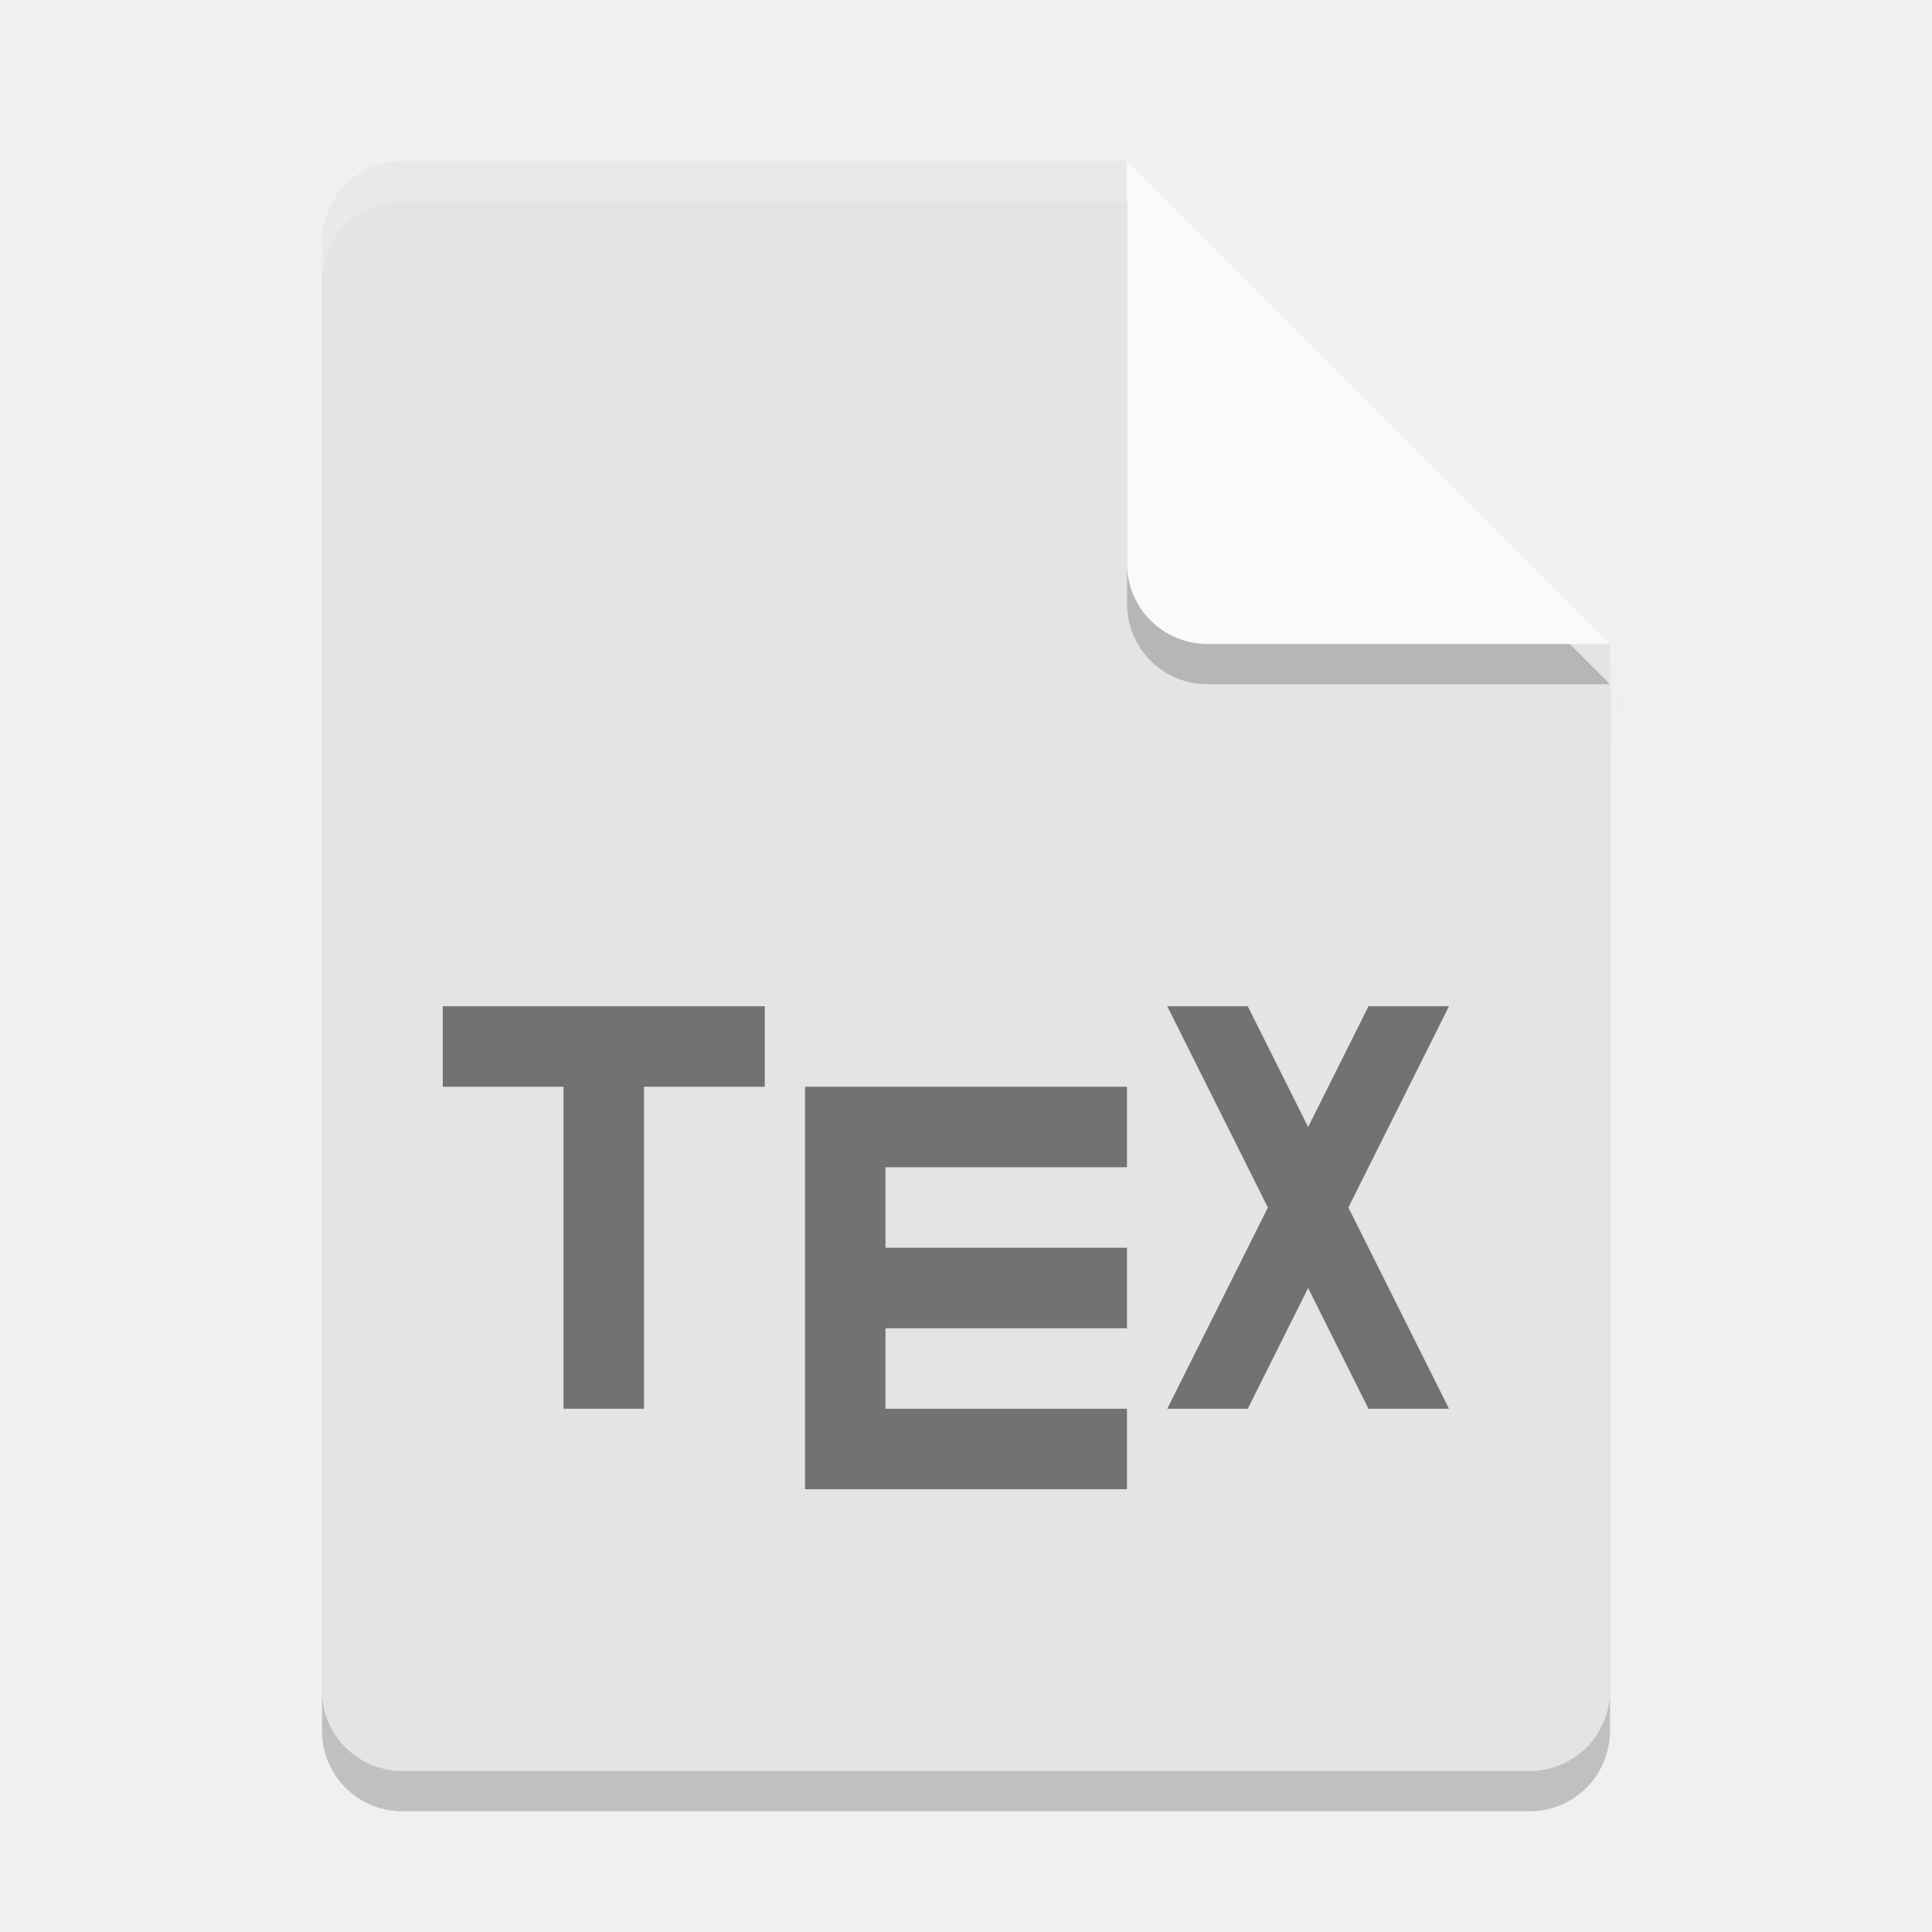
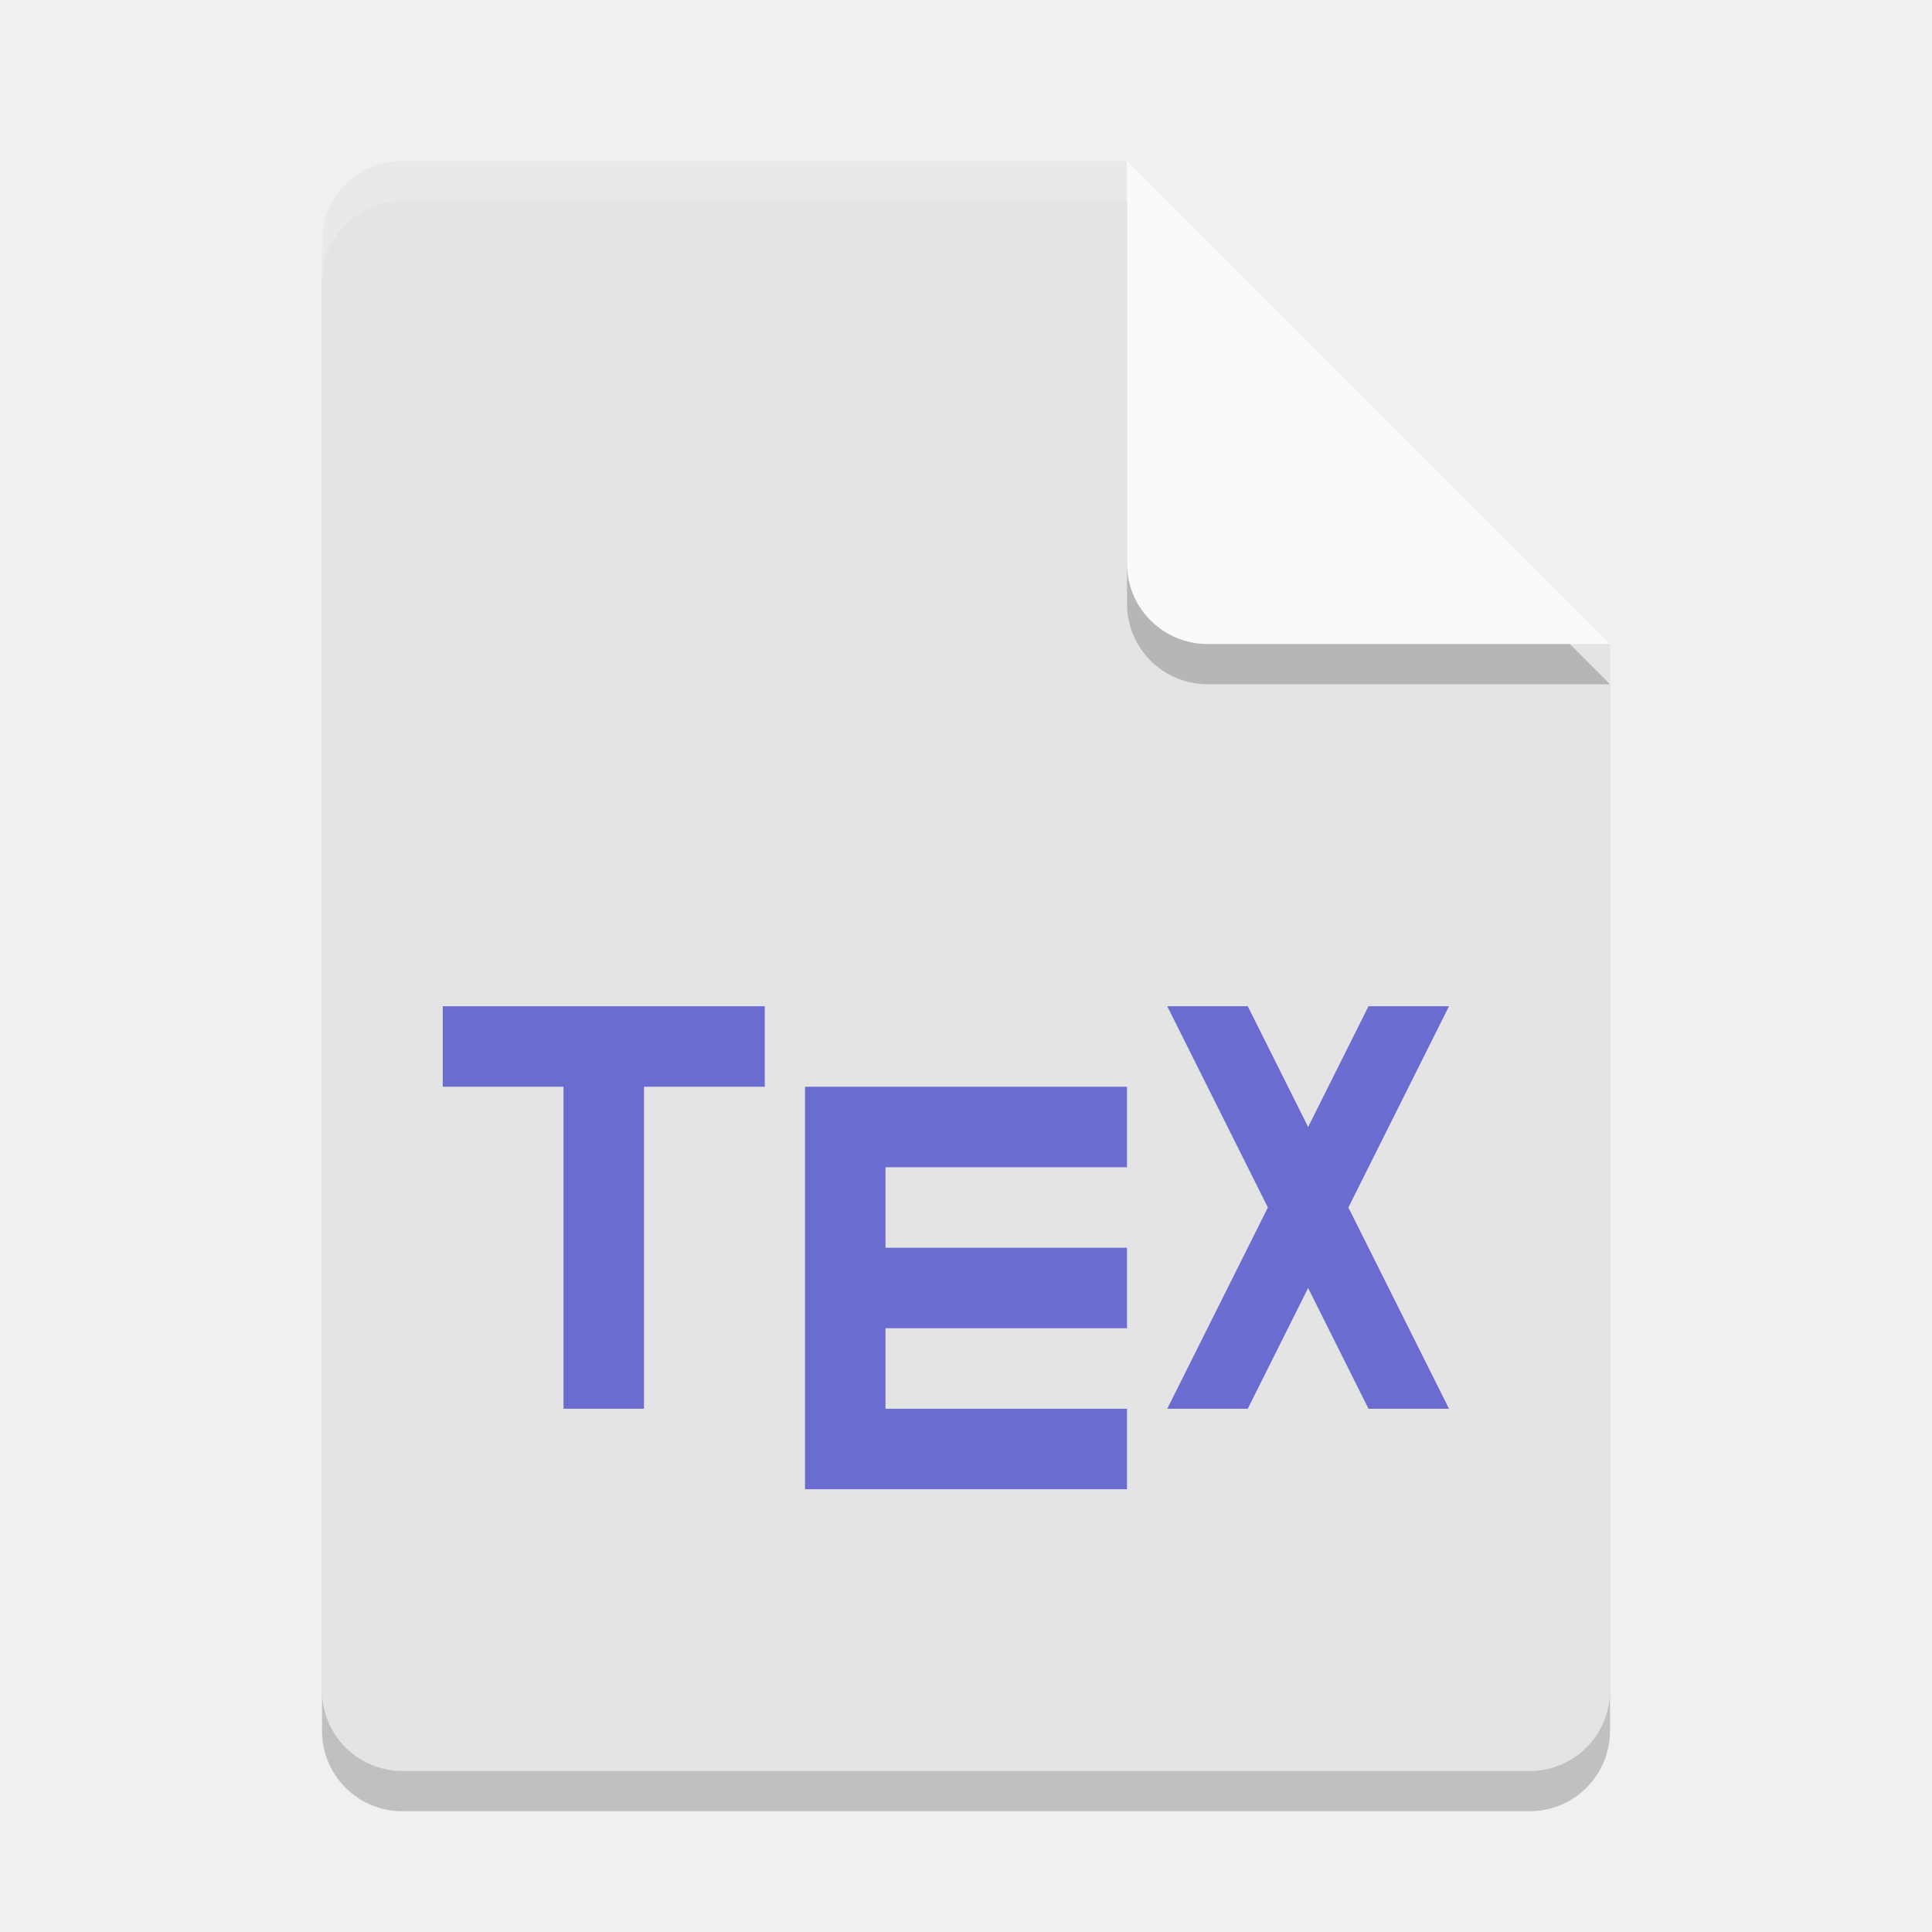
<svg xmlns="http://www.w3.org/2000/svg" width="48" height="48" version="1">
-   <defs>
-     <clipPath id="clipPath4266-4" clipPathUnits="userSpaceOnUse">
-       <path fill="#fff" d="m146 240c-1.108 0-2 0.892-2 2v36c0 1.108 0.892 2 2 2h28c1.108 0 2-0.892 2-2v-26l-12-12h-18z" />
-     </clipPath>
-     <filter id="filter4987" width="1.26" height="1.223" x="-.13" y="-.11">
-       <feGaussianBlur stdDeviation=".65" />
-     </filter>
-   </defs>
  <path style="opacity:0.2" d="M 10,5 C 8.892,5 8,5.892 8,7 v 36 c 0,1.108 0.892,2 2,2 h 28 c 1.108,0 2,-0.892 2,-2 V 17 L 29,16 28,5 Z" />
-   <path opacity=".1" d="m163.22 242.45v11c0 1.105 0.895 2 2 2h10l-1-1-10-9z" clip-path="url(#clipPath4266-4)" filter="url(#filter4987)" transform="translate(-135.61 -237.72)" />
  <path fill="#e4e4e4" d="m10 4c-1.108 0-2 0.892-2 2v36c0 1.108 0.892 2 2 2h28c1.108 0 2-0.892 2-2v-26l-11-1-1-11z" />
  <path fill="#fff" opacity=".2" d="m10 4c-1.108 0-2 0.892-2 2v1c0-1.108 0.892-2 2-2h18l11 11h1l-12-12z" />
  <path style="opacity:0.2" d="m 28,5 v 10 c 0,1.105 0.895,2 2,2 h 10 z" />
  <path fill="#fafafa" d="m28 4v10c0 1.105 0.895 2 2 2h10l-12-12z" />
-   <path opacity=".5" d="m11 25v2h3v8h2v-8h3v-2z" />
-   <path opacity=".5" d="m20 27v10h8v-2h-6v-2h6v-2h-6v-2h6v-2z" />
-   <path opacity=".5" d="m29 25 2.5 5-2.5 5h2l1.5-3 1.5 3h2l-2.5-5 2.5-5h-2l-1.5 3-1.5-3h-2z" />
+   <path d="m11 25v2h3v8h2v-8h3v-2z" style="fill:#6b6cd0" />
+   <path d="m20 27v10h8v-2h-6v-2h6v-2h-6v-2h6v-2z" style="fill:#6b6cd0" />
+   <path d="m29 25 2.5 5-2.5 5h2l1.5-3 1.5 3h2l-2.5-5 2.5-5h-2l-1.5 3-1.5-3h-2z" style="fill:#6b6cd0" />
</svg>
